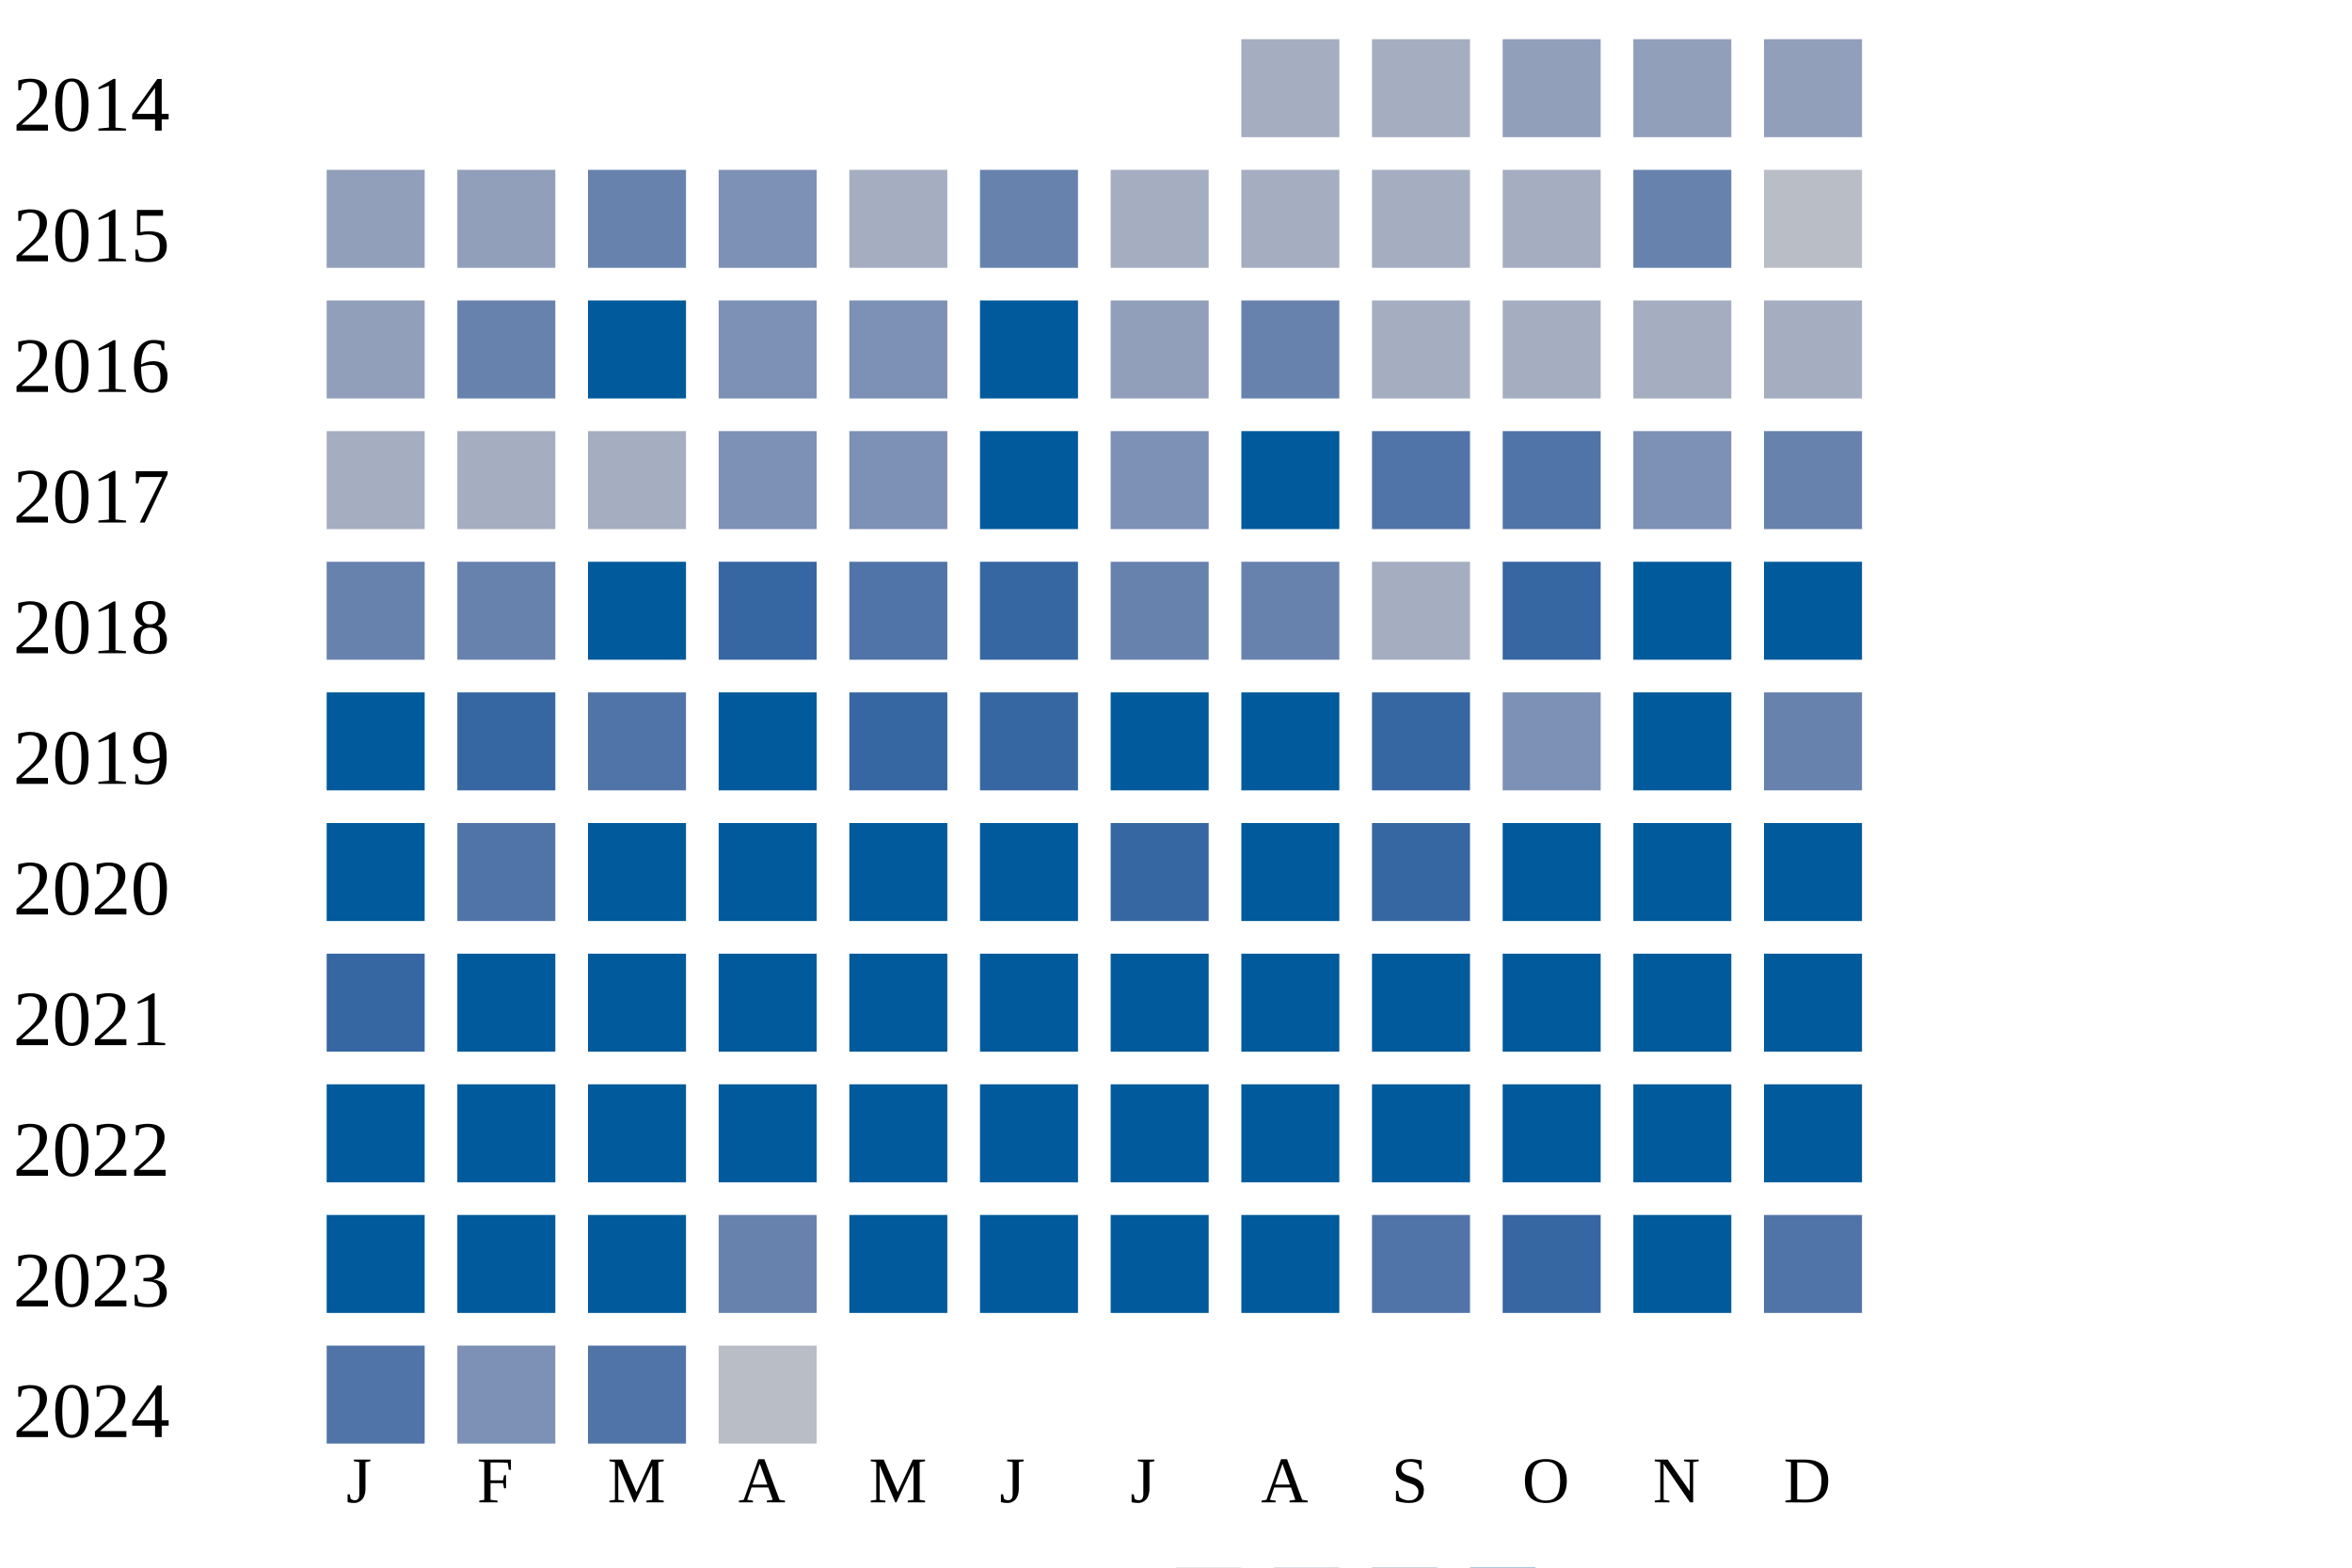
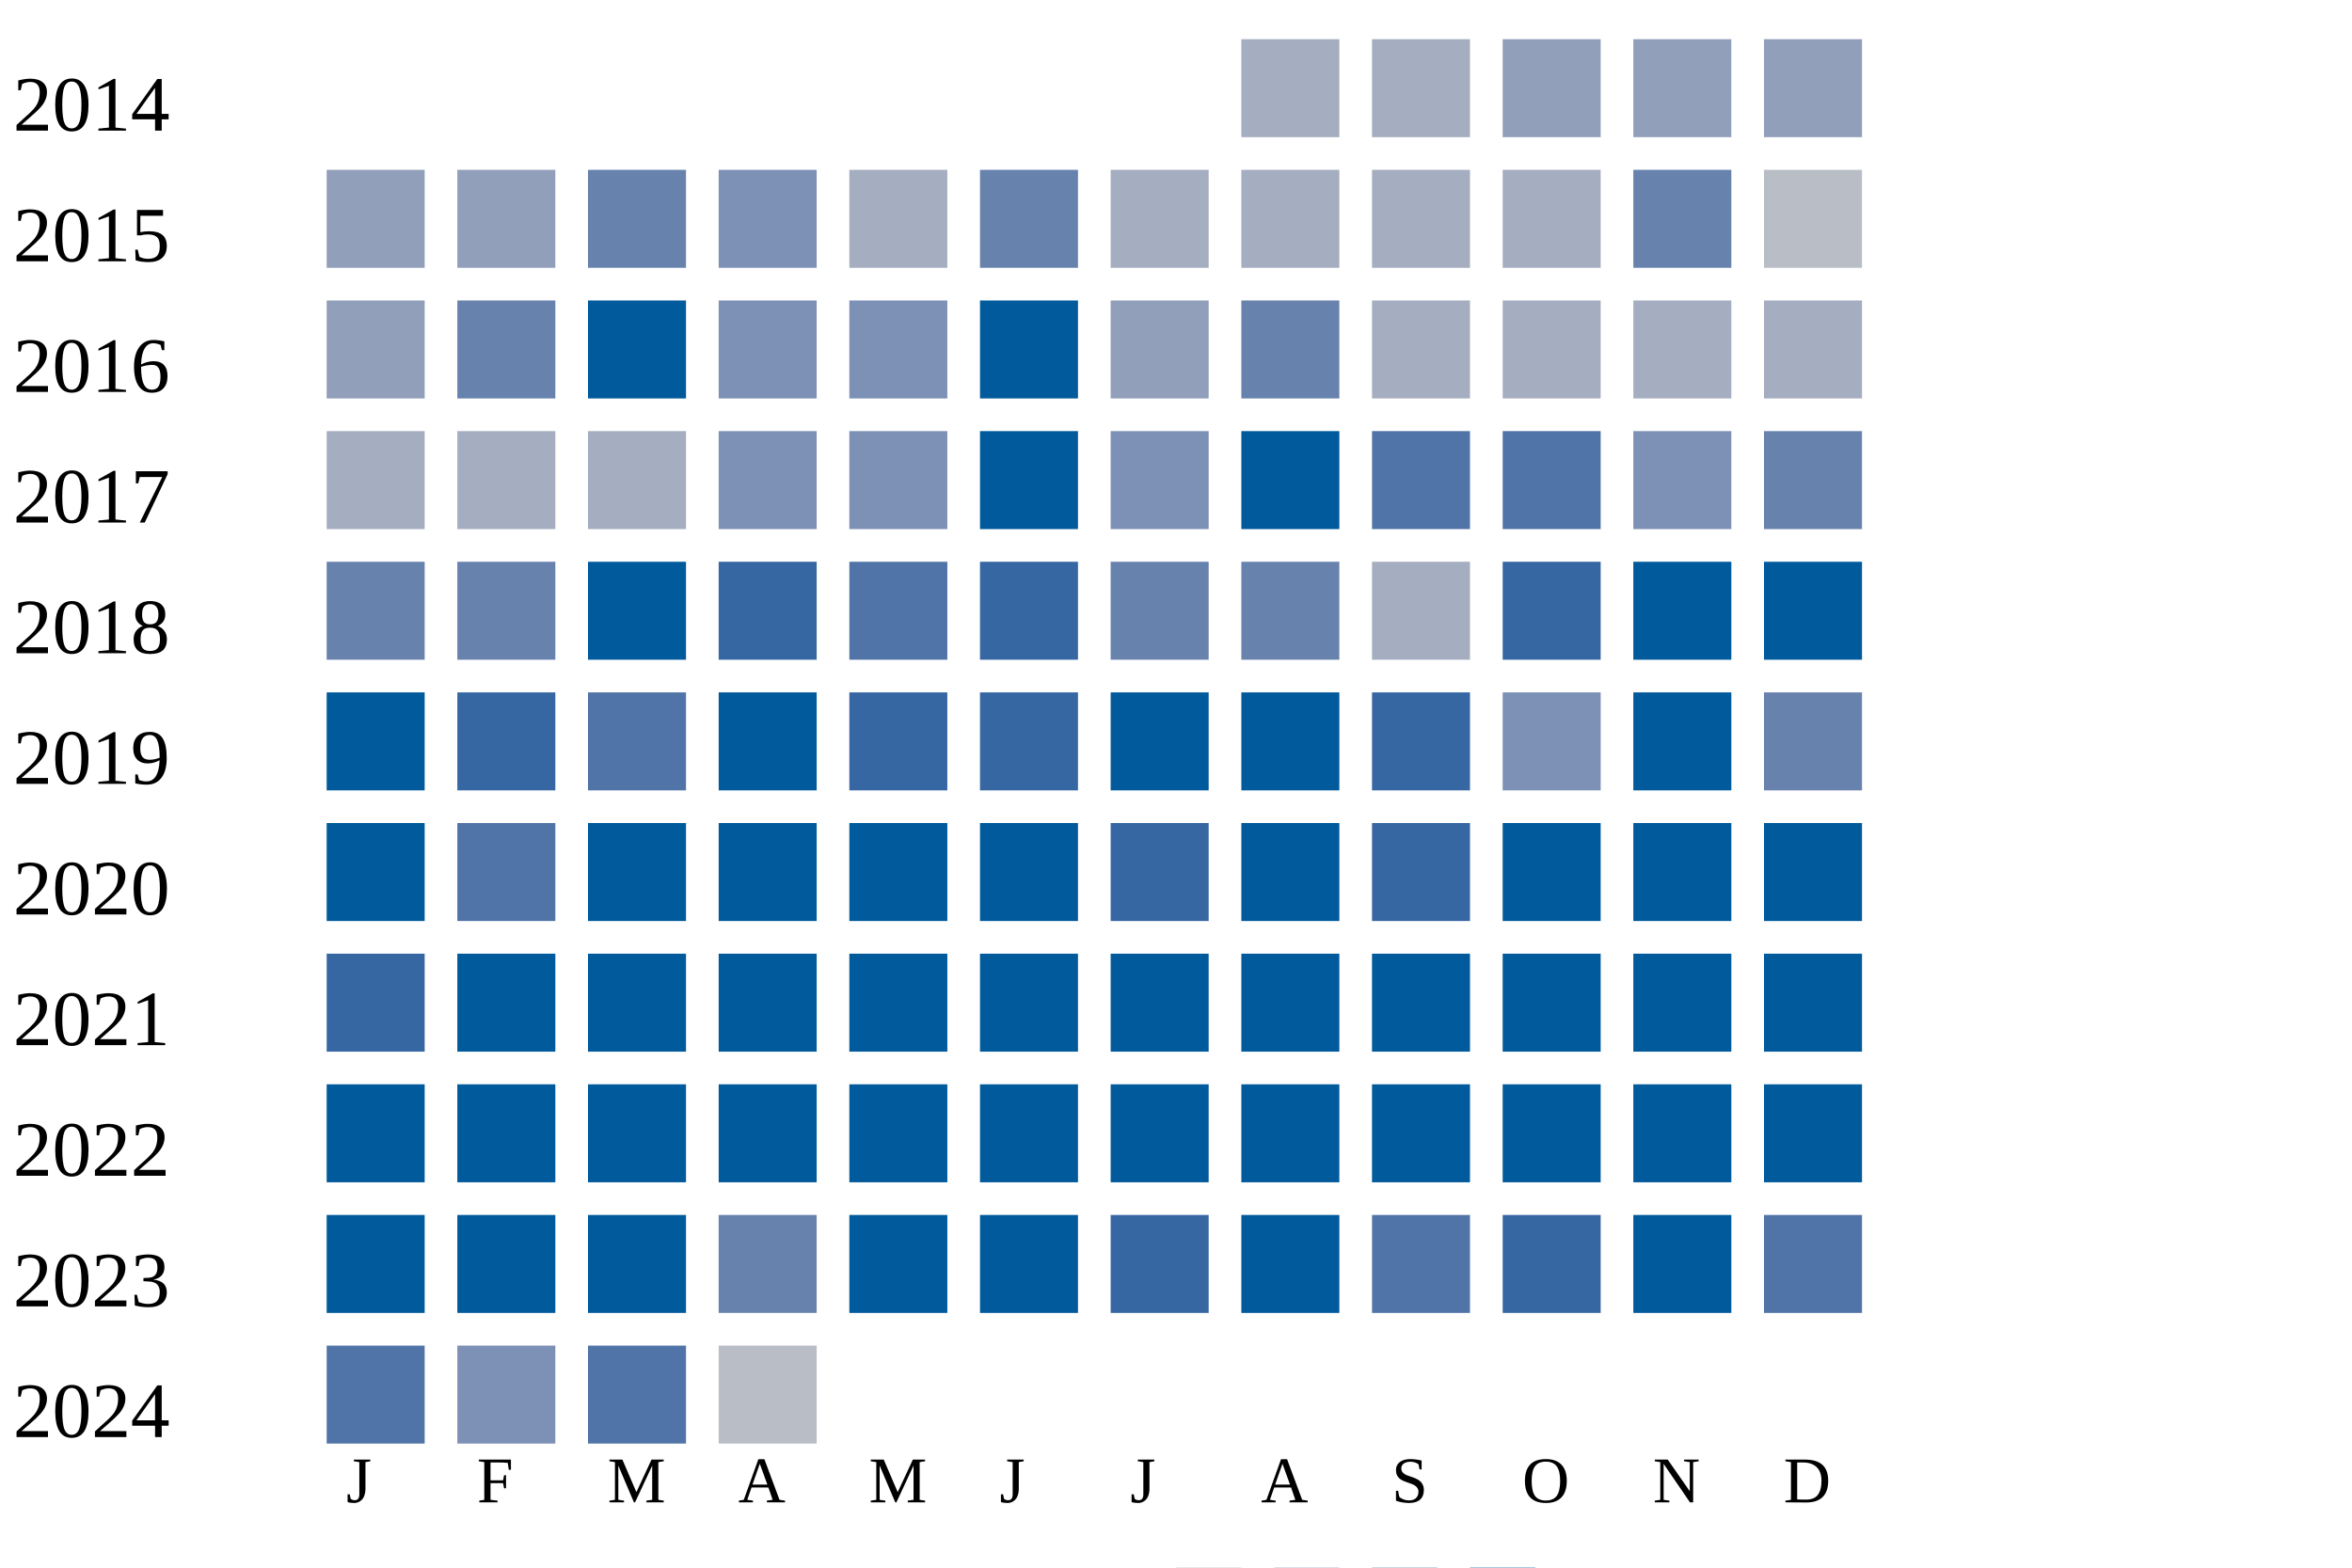
<svg xmlns="http://www.w3.org/2000/svg" width="360" height="240">
  <g transform="translate(0 0)">
    <text x="2" y="20">2014</text>
    <rect x="190" y="6" width="15" height="15" fill="#a5aec0" />
    <rect x="210" y="6" width="15" height="15" fill="#a5aec0" />
    <rect x="230" y="6" width="15" height="15" fill="#919fba" />
    <rect x="250" y="6" width="15" height="15" fill="#919fba" />
    <rect x="270" y="6" width="15" height="15" fill="#919fba" />
  </g>
  <g transform="translate(0 20)">
    <text x="2" y="20">2015</text>
    <rect x="50" y="6" width="15" height="15" fill="#919fba" />
    <rect x="70" y="6" width="15" height="15" fill="#919fba" />
    <rect x="90" y="6" width="15" height="15" fill="#6882ae" />
    <rect x="110" y="6" width="15" height="15" fill="#7d90b5" />
    <rect x="130" y="6" width="15" height="15" fill="#a5aec0" />
    <rect x="150" y="6" width="15" height="15" fill="#6882ae" />
    <rect x="170" y="6" width="15" height="15" fill="#a5aec0" />
    <rect x="190" y="6" width="15" height="15" fill="#a5aec0" />
    <rect x="210" y="6" width="15" height="15" fill="#a5aec0" />
    <rect x="230" y="6" width="15" height="15" fill="#a5aec0" />
    <rect x="250" y="6" width="15" height="15" fill="#6882ae" />
    <rect x="270" y="6" width="15" height="15" fill="#b9bdc6" />
  </g>
  <g transform="translate(0 40)">
    <text x="2" y="20">2016</text>
    <rect x="50" y="6" width="15" height="15" fill="#919fba" />
    <rect x="70" y="6" width="15" height="15" fill="#6882ae" />
    <rect x="90" y="6" width="15" height="15" fill="#005a9c" />
    <rect x="110" y="6" width="15" height="15" fill="#7d90b5" />
    <rect x="130" y="6" width="15" height="15" fill="#7d90b5" />
    <rect x="150" y="6" width="15" height="15" fill="#005a9c" />
    <rect x="170" y="6" width="15" height="15" fill="#919fba" />
    <rect x="190" y="6" width="15" height="15" fill="#6882ae" />
    <rect x="210" y="6" width="15" height="15" fill="#a5aec0" />
    <rect x="230" y="6" width="15" height="15" fill="#a5aec0" />
    <rect x="250" y="6" width="15" height="15" fill="#a5aec0" />
    <rect x="270" y="6" width="15" height="15" fill="#a5aec0" />
  </g>
  <g transform="translate(0 60)">
    <text x="2" y="20">2017</text>
    <rect x="50" y="6" width="15" height="15" fill="#a5aec0" />
    <rect x="70" y="6" width="15" height="15" fill="#a5aec0" />
    <rect x="90" y="6" width="15" height="15" fill="#a5aec0" />
    <rect x="110" y="6" width="15" height="15" fill="#7d90b5" />
    <rect x="130" y="6" width="15" height="15" fill="#7d90b5" />
    <rect x="150" y="6" width="15" height="15" fill="#005a9c" />
    <rect x="170" y="6" width="15" height="15" fill="#7d90b5" />
    <rect x="190" y="6" width="15" height="15" fill="#005a9c" />
    <rect x="210" y="6" width="15" height="15" fill="#5174a8" />
    <rect x="230" y="6" width="15" height="15" fill="#5174a8" />
    <rect x="250" y="6" width="15" height="15" fill="#7d90b5" />
    <rect x="270" y="6" width="15" height="15" fill="#6882ae" />
  </g>
  <g transform="translate(0 80)">
    <text x="2" y="20">2018</text>
    <rect x="50" y="6" width="15" height="15" fill="#6882ae" />
    <rect x="70" y="6" width="15" height="15" fill="#6882ae" />
    <rect x="90" y="6" width="15" height="15" fill="#005a9c" />
    <rect x="110" y="6" width="15" height="15" fill="#3667a2" />
    <rect x="130" y="6" width="15" height="15" fill="#5174a8" />
    <rect x="150" y="6" width="15" height="15" fill="#3667a2" />
    <rect x="170" y="6" width="15" height="15" fill="#6882ae" />
    <rect x="190" y="6" width="15" height="15" fill="#6882ae" />
    <rect x="210" y="6" width="15" height="15" fill="#a5aec0" />
    <rect x="230" y="6" width="15" height="15" fill="#3667a2" />
    <rect x="250" y="6" width="15" height="15" fill="#005a9c" />
    <rect x="270" y="6" width="15" height="15" fill="#005a9c" />
  </g>
  <g transform="translate(0 100)">
    <text x="2" y="20">2019</text>
    <rect x="50" y="6" width="15" height="15" fill="#005a9c" />
    <rect x="70" y="6" width="15" height="15" fill="#3667a2" />
    <rect x="90" y="6" width="15" height="15" fill="#5174a8" />
    <rect x="110" y="6" width="15" height="15" fill="#005a9c" />
    <rect x="130" y="6" width="15" height="15" fill="#3667a2" />
    <rect x="150" y="6" width="15" height="15" fill="#3667a2" />
    <rect x="170" y="6" width="15" height="15" fill="#005a9c" />
    <rect x="190" y="6" width="15" height="15" fill="#005a9c" />
    <rect x="210" y="6" width="15" height="15" fill="#3667a2" />
    <rect x="230" y="6" width="15" height="15" fill="#7d90b5" />
    <rect x="250" y="6" width="15" height="15" fill="#005a9c" />
    <rect x="270" y="6" width="15" height="15" fill="#6882ae" />
  </g>
  <g transform="translate(0 120)">
    <text x="2" y="20">2020</text>
    <rect x="50" y="6" width="15" height="15" fill="#005a9c" />
    <rect x="70" y="6" width="15" height="15" fill="#5174a8" />
    <rect x="90" y="6" width="15" height="15" fill="#005a9c" />
    <rect x="110" y="6" width="15" height="15" fill="#005a9c" />
    <rect x="130" y="6" width="15" height="15" fill="#005a9c" />
    <rect x="150" y="6" width="15" height="15" fill="#005a9c" />
    <rect x="170" y="6" width="15" height="15" fill="#3667a2" />
    <rect x="190" y="6" width="15" height="15" fill="#005a9c" />
    <rect x="210" y="6" width="15" height="15" fill="#3667a2" />
    <rect x="230" y="6" width="15" height="15" fill="#005a9c" />
    <rect x="250" y="6" width="15" height="15" fill="#005a9c" />
    <rect x="270" y="6" width="15" height="15" fill="#005a9c" />
  </g>
  <g transform="translate(0 140)">
    <text x="2" y="20">2021</text>
    <rect x="50" y="6" width="15" height="15" fill="#3667a2" />
    <rect x="70" y="6" width="15" height="15" fill="#005a9c" />
    <rect x="90" y="6" width="15" height="15" fill="#005a9c" />
    <rect x="110" y="6" width="15" height="15" fill="#005a9c" />
    <rect x="130" y="6" width="15" height="15" fill="#005a9c" />
    <rect x="150" y="6" width="15" height="15" fill="#005a9c" />
    <rect x="170" y="6" width="15" height="15" fill="#005a9c" />
    <rect x="190" y="6" width="15" height="15" fill="#005a9c" />
    <rect x="210" y="6" width="15" height="15" fill="#005a9c" />
    <rect x="230" y="6" width="15" height="15" fill="#005a9c" />
    <rect x="250" y="6" width="15" height="15" fill="#005a9c" />
    <rect x="270" y="6" width="15" height="15" fill="#005a9c" />
  </g>
  <g transform="translate(0 160)">
    <text x="2" y="20">2022</text>
    <rect x="50" y="6" width="15" height="15" fill="#005a9c" />
    <rect x="70" y="6" width="15" height="15" fill="#005a9c" />
    <rect x="90" y="6" width="15" height="15" fill="#005a9c" />
    <rect x="110" y="6" width="15" height="15" fill="#005a9c" />
    <rect x="130" y="6" width="15" height="15" fill="#005a9c" />
    <rect x="150" y="6" width="15" height="15" fill="#005a9c" />
    <rect x="170" y="6" width="15" height="15" fill="#005a9c" />
    <rect x="190" y="6" width="15" height="15" fill="#005a9c" />
    <rect x="210" y="6" width="15" height="15" fill="#005a9c" />
    <rect x="230" y="6" width="15" height="15" fill="#005a9c" />
    <rect x="250" y="6" width="15" height="15" fill="#005a9c" />
    <rect x="270" y="6" width="15" height="15" fill="#005a9c" />
  </g>
  <g transform="translate(0 180)">
    <text x="2" y="20">2023</text>
    <rect x="50" y="6" width="15" height="15" fill="#005a9c" />
    <rect x="70" y="6" width="15" height="15" fill="#005a9c" />
    <rect x="90" y="6" width="15" height="15" fill="#005a9c" />
    <rect x="110" y="6" width="15" height="15" fill="#6882ae" />
    <rect x="130" y="6" width="15" height="15" fill="#005a9c" />
    <rect x="150" y="6" width="15" height="15" fill="#005a9c" />
-     <rect x="170" y="6" width="15" height="15" fill="#005a9c" />
+     <rect x="170" y="6" width="15" height="15" fill="#3667a2" />
    <rect x="190" y="6" width="15" height="15" fill="#005a9c" />
    <rect x="210" y="6" width="15" height="15" fill="#5174a8" />
    <rect x="230" y="6" width="15" height="15" fill="#3667a2" />
    <rect x="250" y="6" width="15" height="15" fill="#005a9c" />
    <rect x="270" y="6" width="15" height="15" fill="#5174a8" />
  </g>
  <g transform="translate(0 200)">
    <text x="2" y="20">2024</text>
    <rect x="50" y="6" width="15" height="15" fill="#5174a8" />
    <rect x="70" y="6" width="15" height="15" fill="#7d90b5" />
    <rect x="90" y="6" width="15" height="15" fill="#5174a8" />
    <rect x="110" y="6" width="15" height="15" fill="#b9bdc6" />
  </g>
  <text style="font-size: 10px; text-align: center" x="53" y="230">J</text>
  <text style="font-size: 10px; text-align: center" x="73" y="230">F</text>
  <text style="font-size: 10px; text-align: center" x="93" y="230">M</text>
  <text style="font-size: 10px; text-align: center" x="113" y="230">A</text>
  <text style="font-size: 10px; text-align: center" x="133" y="230">M</text>
  <text style="font-size: 10px; text-align: center" x="153" y="230">J</text>
  <text style="font-size: 10px; text-align: center" x="173" y="230">J</text>
  <text style="font-size: 10px; text-align: center" x="193" y="230">A</text>
  <text style="font-size: 10px; text-align: center" x="213" y="230">S</text>
  <text style="font-size: 10px; text-align: center" x="233" y="230">O</text>
  <text style="font-size: 10px; text-align: center" x="253" y="230">N</text>
  <text style="font-size: 10px; text-align: center" x="273" y="230">D</text>
  <text style="font-size: 10px;" x="155" y="249">Less</text>
  <rect fill="#b9bdc6" width="10" height="10" x="180" y="240" />
  <rect fill="#919fba" width="10" height="10" x="195" y="240" />
  <rect fill="#6882ae" width="10" height="10" x="210" y="240" />
  <rect fill="#005a9c" width="10" height="10" x="225" y="240" />
  <text x="240" y="249" style="font-size: 10px;">More</text>
</svg>
